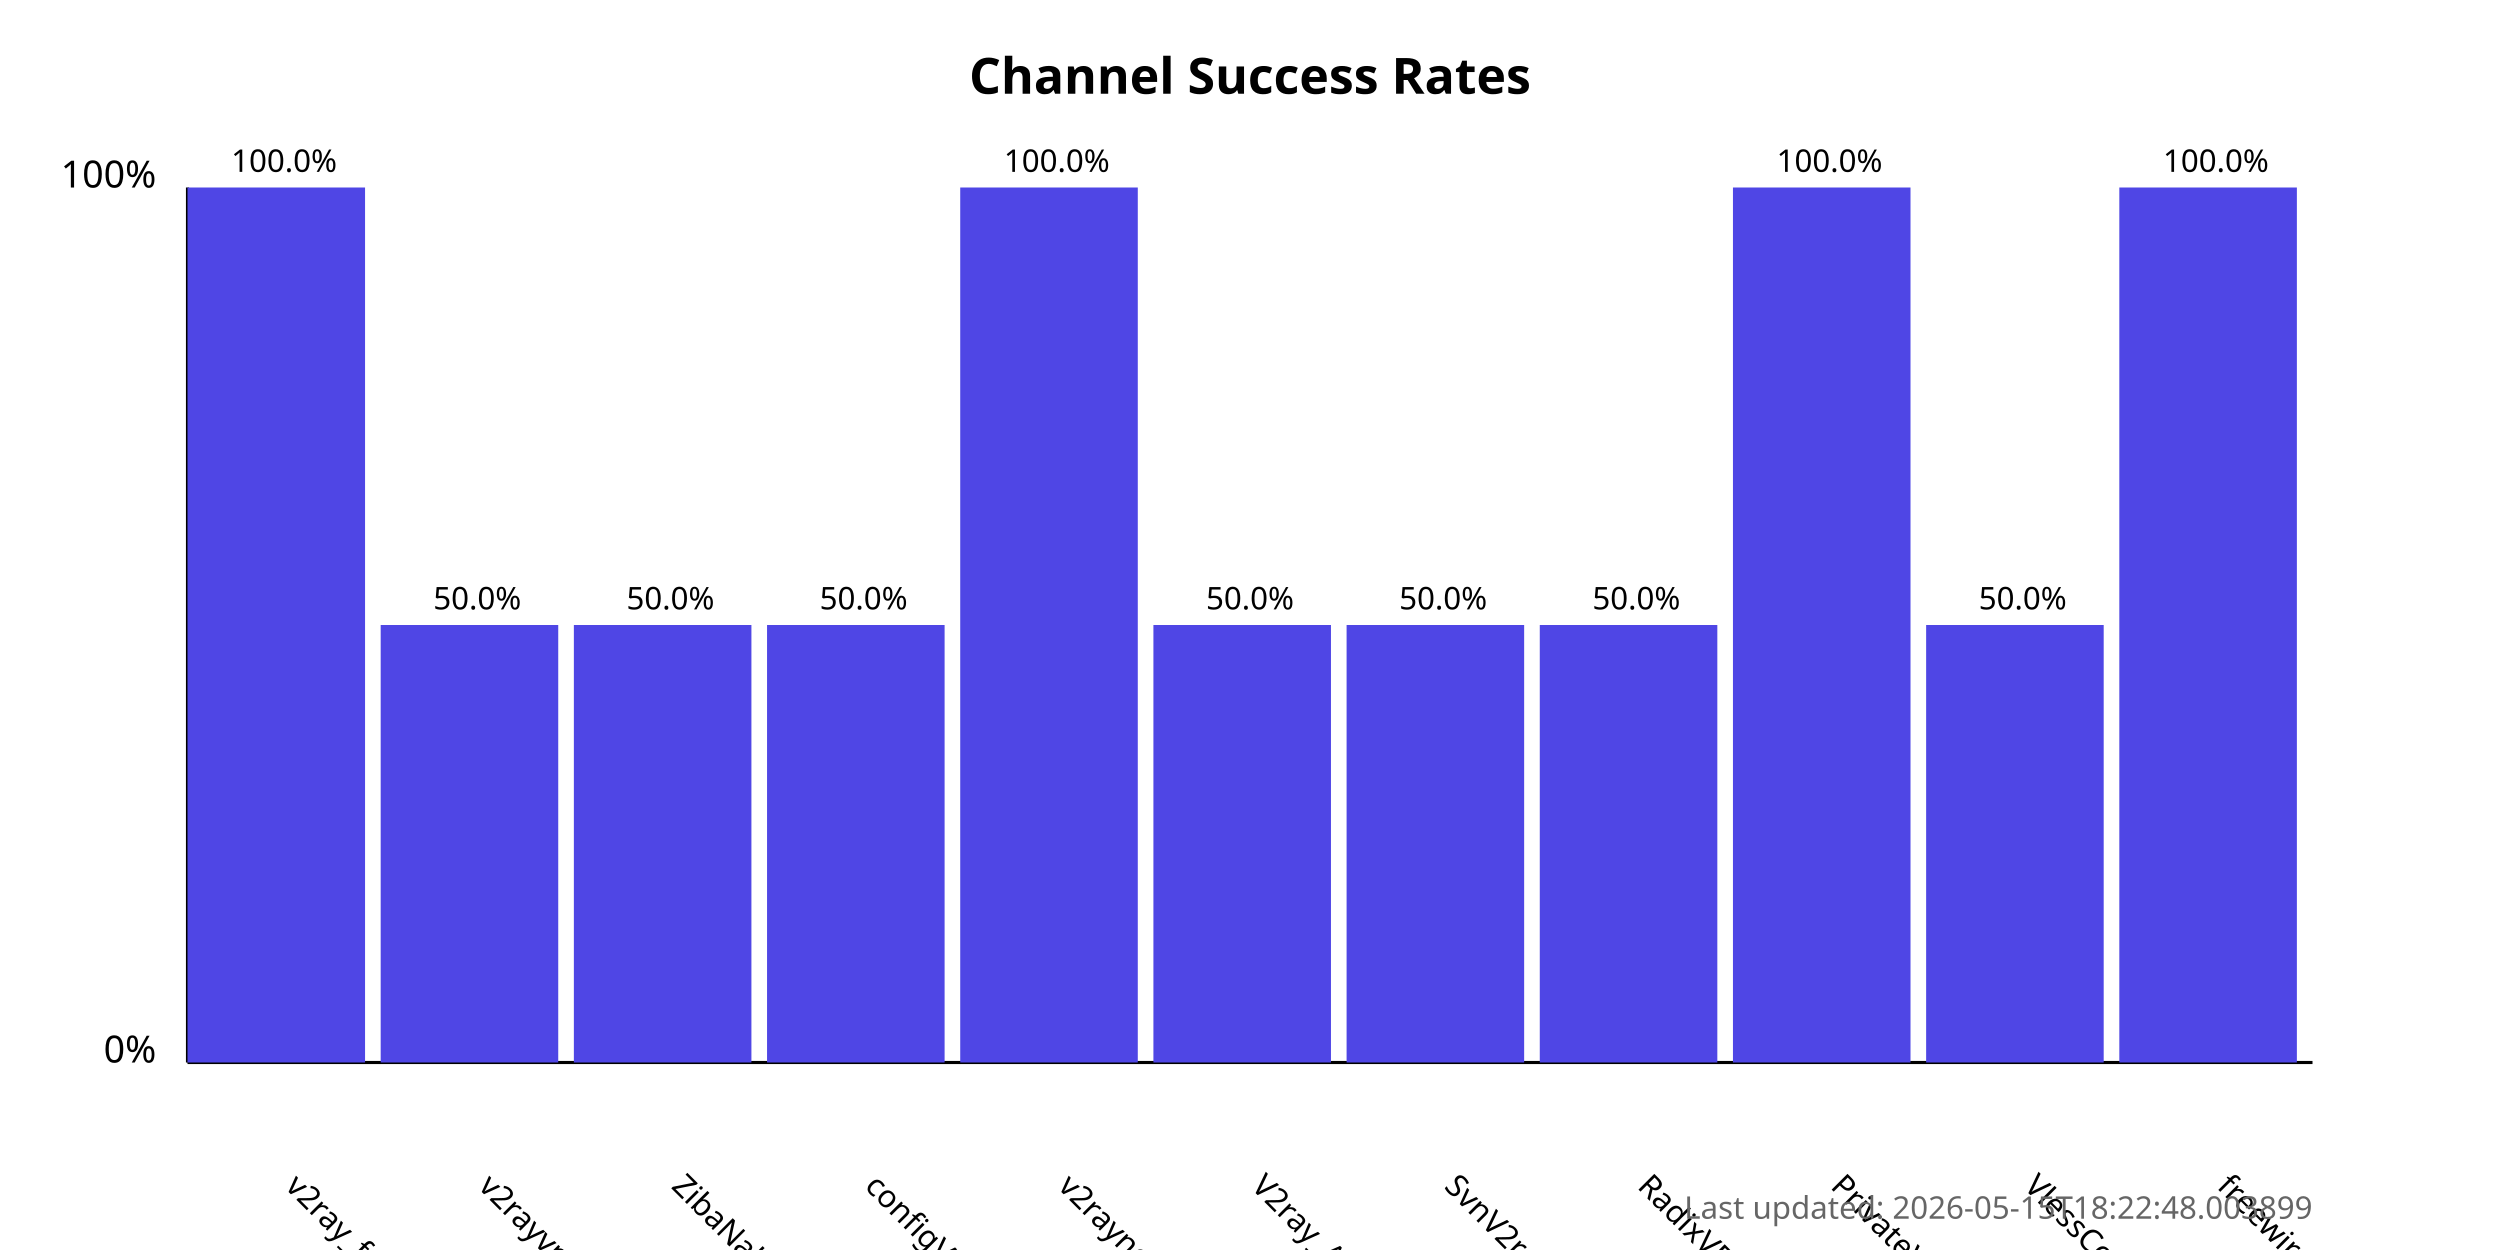
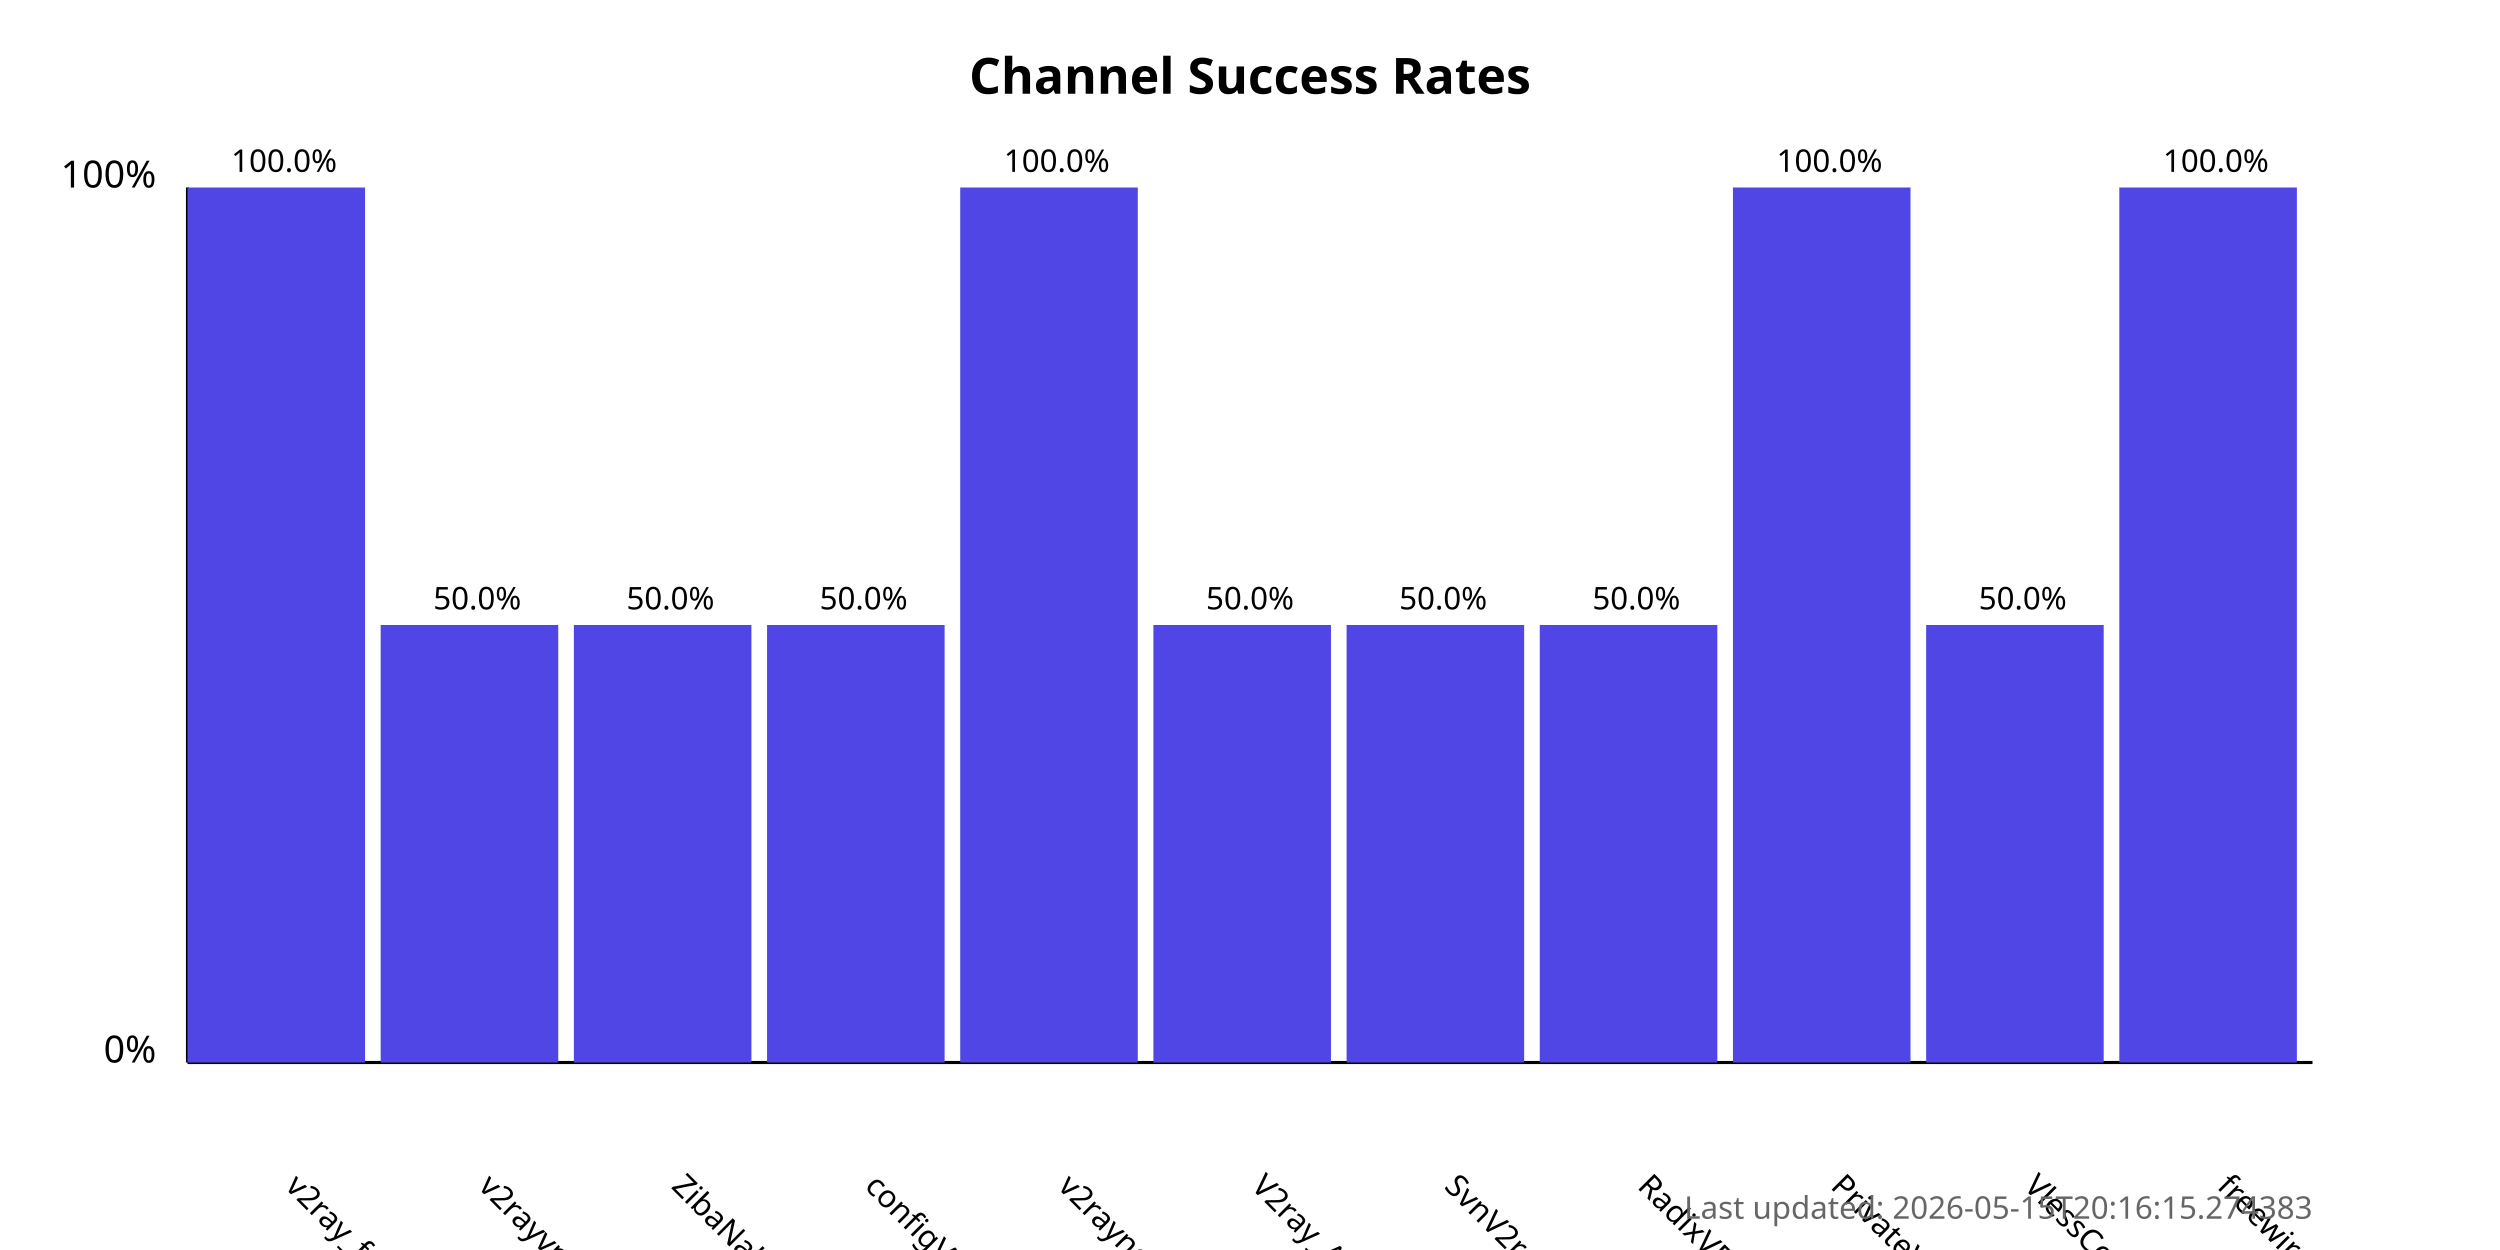
<svg xmlns="http://www.w3.org/2000/svg" width="800" height="400">
  <style>
            .chart-title { font: bold 16px sans-serif; }
            .axis-label { font: 12px sans-serif; }
            .tick-label { font: 10px sans-serif; }
            .bar { fill: #4f46e5; }
            .bar:hover { fill: #6366f1; }
            .timestamp { font: 10px sans-serif; fill: #666; }
        </style>
  <text x="400.0" y="30" text-anchor="middle" class="chart-title">
            Channel Success Rates
        </text>
  <line x1="60" y1="340" x2="60" y2="60" stroke="black" stroke-width="1" />
  <line x1="60" y1="340" x2="740" y2="340" stroke="black" stroke-width="1" />
  <text x="50" y="340" text-anchor="end" class="axis-label">0%</text>
  <text x="50" y="60" text-anchor="end" class="axis-label">100%</text>
  <g>
    <rect x="60" y="60.0" width="56.818" height="280.0" class="bar" />
    <text x="90.909" y="380" transform="rotate(45, 90.90909, 380)" text-anchor="start" class="tick-label">
                v2ray_free_conf
            </text>
    <text x="90.909" y="55.0" text-anchor="middle" class="tick-label">
                100.0%
            </text>
  </g>
  <g>
    <rect x="121.818" y="200.0" width="56.818" height="140.0" class="bar" />
    <text x="152.727" y="380" transform="rotate(45, 152.7273, 380)" text-anchor="start" class="tick-label">
                v2rayvpno
            </text>
    <text x="152.727" y="195.0" text-anchor="middle" class="tick-label">
                50.0%
            </text>
  </g>
  <g>
    <rect x="183.636" y="200.0" width="56.818" height="140.0" class="bar" />
    <text x="214.545" y="380" transform="rotate(45, 214.5455, 380)" text-anchor="start" class="tick-label">
                ZibaNabz
            </text>
    <text x="214.545" y="195.0" text-anchor="middle" class="tick-label">
                50.0%
            </text>
  </g>
  <g>
    <rect x="245.455" y="200.0" width="56.818" height="140.0" class="bar" />
    <text x="276.364" y="380" transform="rotate(45, 276.3636, 380)" text-anchor="start" class="tick-label">
                configV2rayForFree
            </text>
    <text x="276.364" y="195.0" text-anchor="middle" class="tick-label">
                50.0%
            </text>
  </g>
  <g>
    <rect x="307.273" y="60.0" width="56.818" height="280.0" class="bar" />
    <text x="338.182" y="380" transform="rotate(45, 338.1818, 380)" text-anchor="start" class="tick-label">
                v2rayngvpn
            </text>
    <text x="338.182" y="55.0" text-anchor="middle" class="tick-label">
                100.0%
            </text>
  </g>
  <g>
    <rect x="369.091" y="200.0" width="56.818" height="140.0" class="bar" />
    <text x="400.0" y="380" transform="rotate(45, 400.0, 380)" text-anchor="start" class="tick-label">
                V2ray_Alpha
            </text>
    <text x="400.0" y="195.0" text-anchor="middle" class="tick-label">
                50.0%
            </text>
  </g>
  <g>
    <rect x="430.909" y="200.0" width="56.818" height="140.0" class="bar" />
    <text x="461.818" y="380" transform="rotate(45, 461.8182, 380)" text-anchor="start" class="tick-label">
                SvnV2ray
            </text>
    <text x="461.818" y="195.0" text-anchor="middle" class="tick-label">
                50.0%
            </text>
  </g>
  <g>
    <rect x="492.727" y="200.0" width="56.818" height="140.0" class="bar" />
    <text x="523.636" y="380" transform="rotate(45, 523.6364, 380)" text-anchor="start" class="tick-label">
                RadixVPN
            </text>
    <text x="523.636" y="195.0" text-anchor="middle" class="tick-label">
                50.0%
            </text>
  </g>
  <g>
    <rect x="554.545" y="60.0" width="56.818" height="280.0" class="bar" />
    <text x="585.455" y="380" transform="rotate(45, 585.4545, 380)" text-anchor="start" class="tick-label">
                PrivateVPNs
            </text>
    <text x="585.455" y="55.0" text-anchor="middle" class="tick-label">
                100.0%
            </text>
  </g>
  <g>
    <rect x="616.364" y="200.0" width="56.818" height="140.0" class="bar" />
    <text x="647.273" y="380" transform="rotate(45, 647.2727, 380)" text-anchor="start" class="tick-label">
                VlessConfig
            </text>
    <text x="647.273" y="195.0" text-anchor="middle" class="tick-label">
                50.0%
            </text>
  </g>
  <g>
    <rect x="678.182" y="60.0" width="56.818" height="280.0" class="bar" />
    <text x="709.091" y="380" transform="rotate(45, 709.0909, 380)" text-anchor="start" class="tick-label">
                freewireguard
            </text>
    <text x="709.091" y="55.0" text-anchor="middle" class="tick-label">
                100.0%
            </text>
  </g>
  <text x="740" y="390" text-anchor="end" class="timestamp">
-             Last updated: 2026-05-15T18:22:48.003899
+             Last updated: 2026-05-15T20:16:15.274383
        </text>
</svg>
